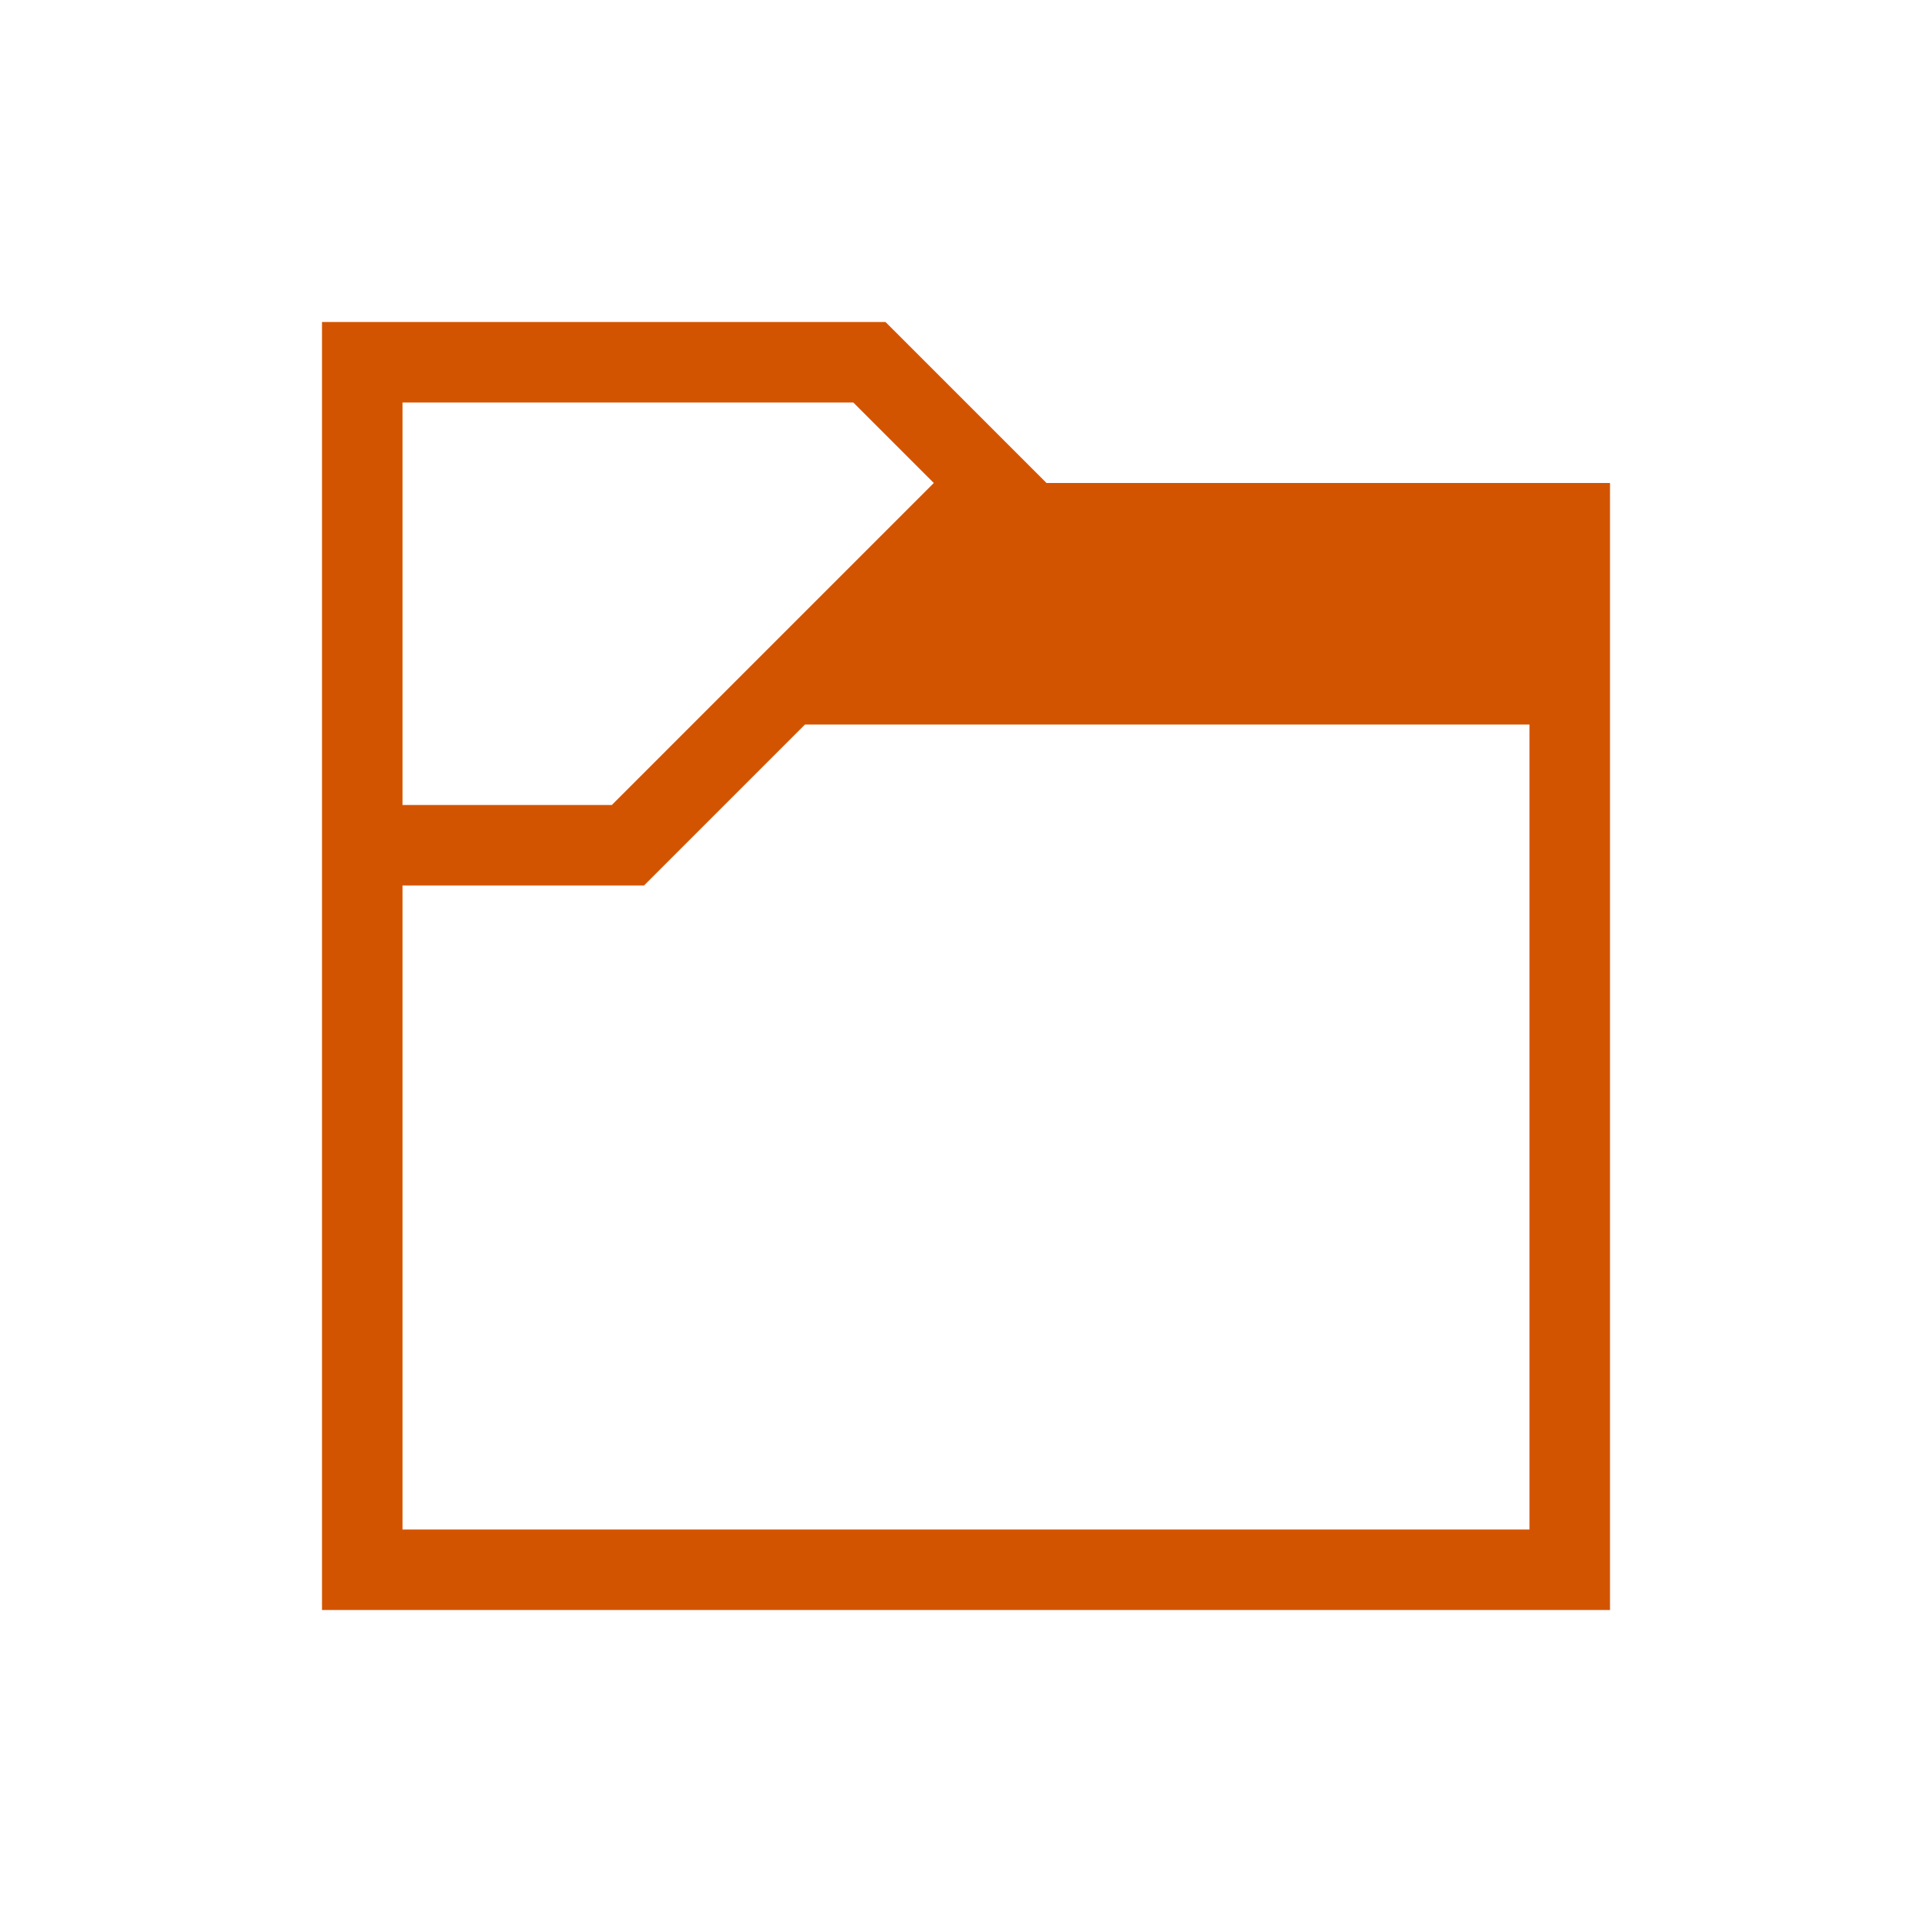
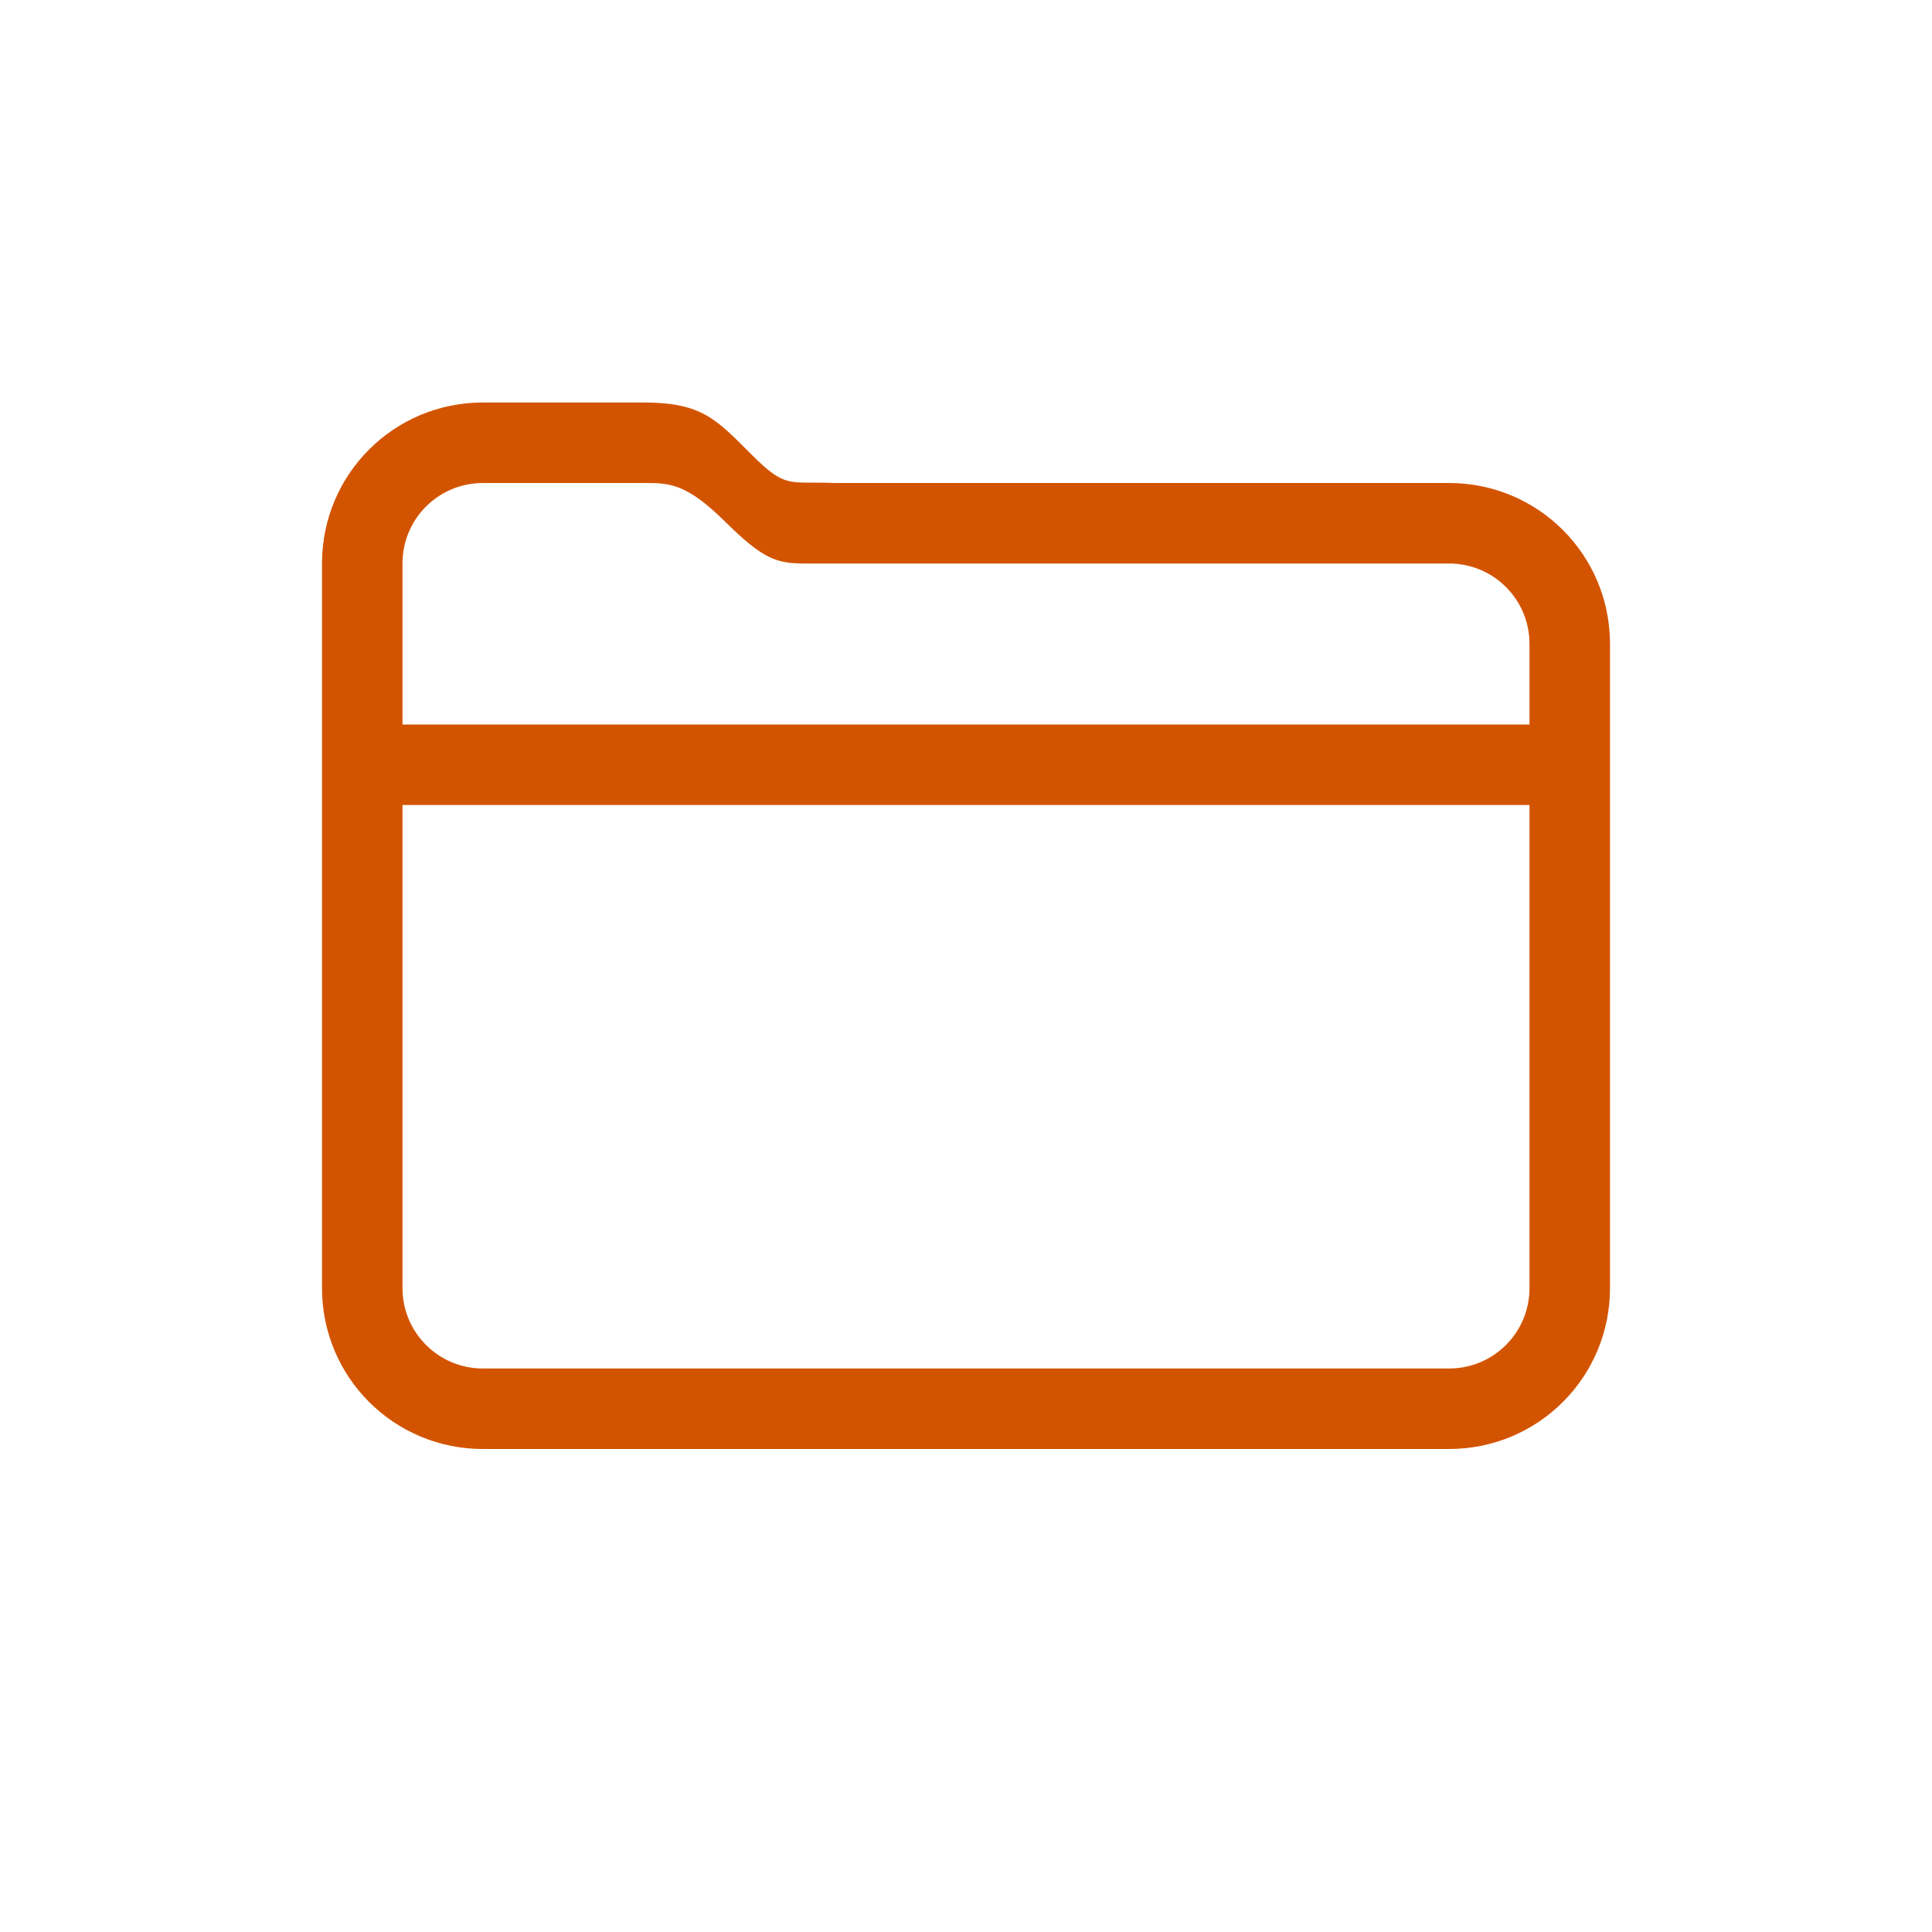
- <svg xmlns="http://www.w3.org/2000/svg" viewBox="0 0 24 24" width="24" height="24">
-   <defs id="defs3051">
-     <style type="text/css" id="current-color-scheme">
-       .ColorScheme-Text {
-         color:#363636;
-       }
-       </style>
+ <svg xmlns="http://www.w3.org/2000/svg" width="24" height="24" version="1.1">
+   <defs>
+     <style id="current-color-scheme" type="text/css">.ColorScheme-Text { color:#d35400; }</style>
  </defs>
-   <g transform="translate(1,1)">
-     <path style="fill:#d35400" d="M 3 3 L 3 4 L 3 19 L 4 19 L 19 19 L 19 18 L 19 5 L 12 5 L 10 3 L 10 3 L 10 3 L 4 3 L 3 3 z M 4 4 L 7 4 L 9.6 4 L 10.6 5 L 6.6 9 L 6.6 9 L 4 9 L 4 4 z M 9 8 L 18 8 L 18 18 L 4 18 L 4 10 L 5.6 10 L 7 10 L 7 10 L 7 10 L 9 8 z " />
-   </g>
+   <path class="ColorScheme-Text" d="m6 5c-1.108 0-2 0.892-2 2v9c0 1.108 0.892 2 2 2h12c1.108 0 2-0.892 2-2v-8c0-1.108-0.892-2-2-2h-7.629c-0.58-0.023-0.605 0.077-1.039-0.357-0.434-0.434-0.613-0.642-1.332-0.643zm0 1h2c0.311-1.7e-6 0.52 1.383e-4 0.998 0.471 0.479 0.472 0.639 0.529 1 0.529h8.002c0.554 0 1 0.446 1 1v1h-14v-2c0-0.554 0.446-1 1-1zm-1 4h14v6c0 0.554-0.446 1-1 1h-12c-0.554 0-1-0.446-1-1z" fill="currentColor" />
</svg>
